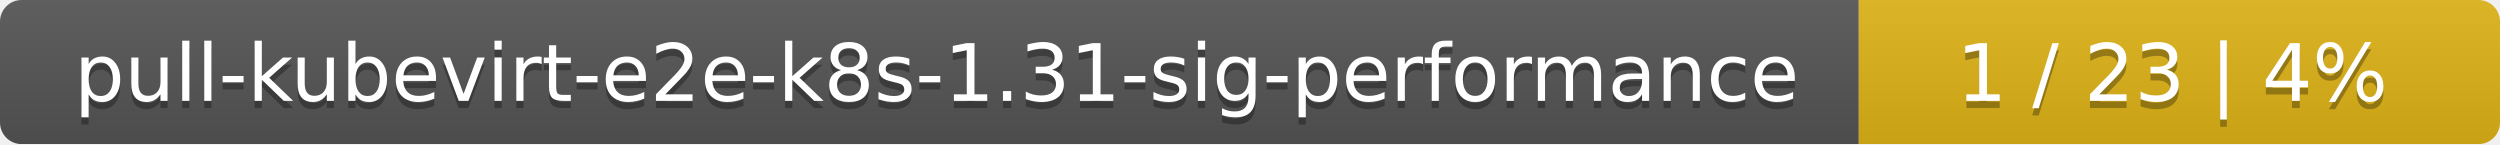
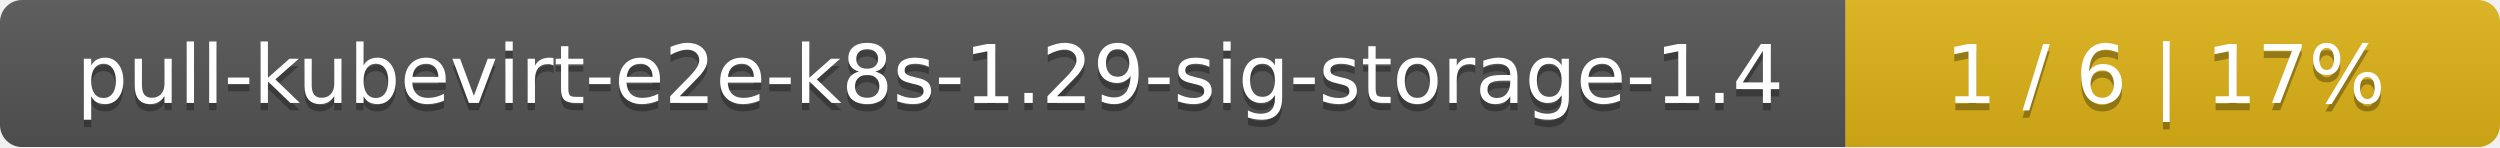
- <svg xmlns="http://www.w3.org/2000/svg" width="347" height="20">
+ <svg xmlns="http://www.w3.org/2000/svg" width="340" height="20">
  <linearGradient id="smooth" x2="0" y2="100%">
    <stop offset="0" stop-color="#bbb" stop-opacity=".1" />
    <stop offset="1" stop-opacity=".1" />
  </linearGradient>
  <mask id="round">
-     <rect width="347" height="20" rx="3" fill="#fff" />
+     <rect width="340" height="20" rx="3" fill="#fff" />
  </mask>
  <g mask="url(#round)">
-     <rect width="258" height="20" fill="#555" />
-     <rect x="258" width="89" height="20" fill="#dfb317" />
-     <rect width="347" height="20" fill="url(#smooth)" />
+     <rect width="251" height="20" fill="#555" />
+     <rect x="251" width="89" height="20" fill="#dfb317" />
+     <rect width="340" height="20" fill="url(#smooth)" />
  </g>
  <g fill="#fff" text-anchor="middle" font-family="DejaVu Sans,Verdana,Geneva,sans-serif" font-size="11">
-     <text x="130" y="15" fill="#010101" fill-opacity=".3">pull-kubevirt-e2e-k8s-1.31-sig-performance</text>
-     <text x="130" y="14">pull-kubevirt-e2e-k8s-1.31-sig-performance</text>
-     <text x="301.5" y="15" fill="#010101" fill-opacity=".3">1 / 23    |    4%</text>
-     <text x="301.5" y="14">1 / 23    |    4%</text>
+     <text x="126.5" y="15" fill="#010101" fill-opacity=".3">pull-kubevirt-e2e-k8s-1.29-sig-storage-1.4</text>
+     <text x="126.5" y="14">pull-kubevirt-e2e-k8s-1.29-sig-storage-1.4</text>
+     <text x="294.5" y="15" fill="#010101" fill-opacity=".3">1 / 6    |    17%</text>
+     <text x="294.5" y="14">1 / 6    |    17%</text>
  </g>
</svg>
